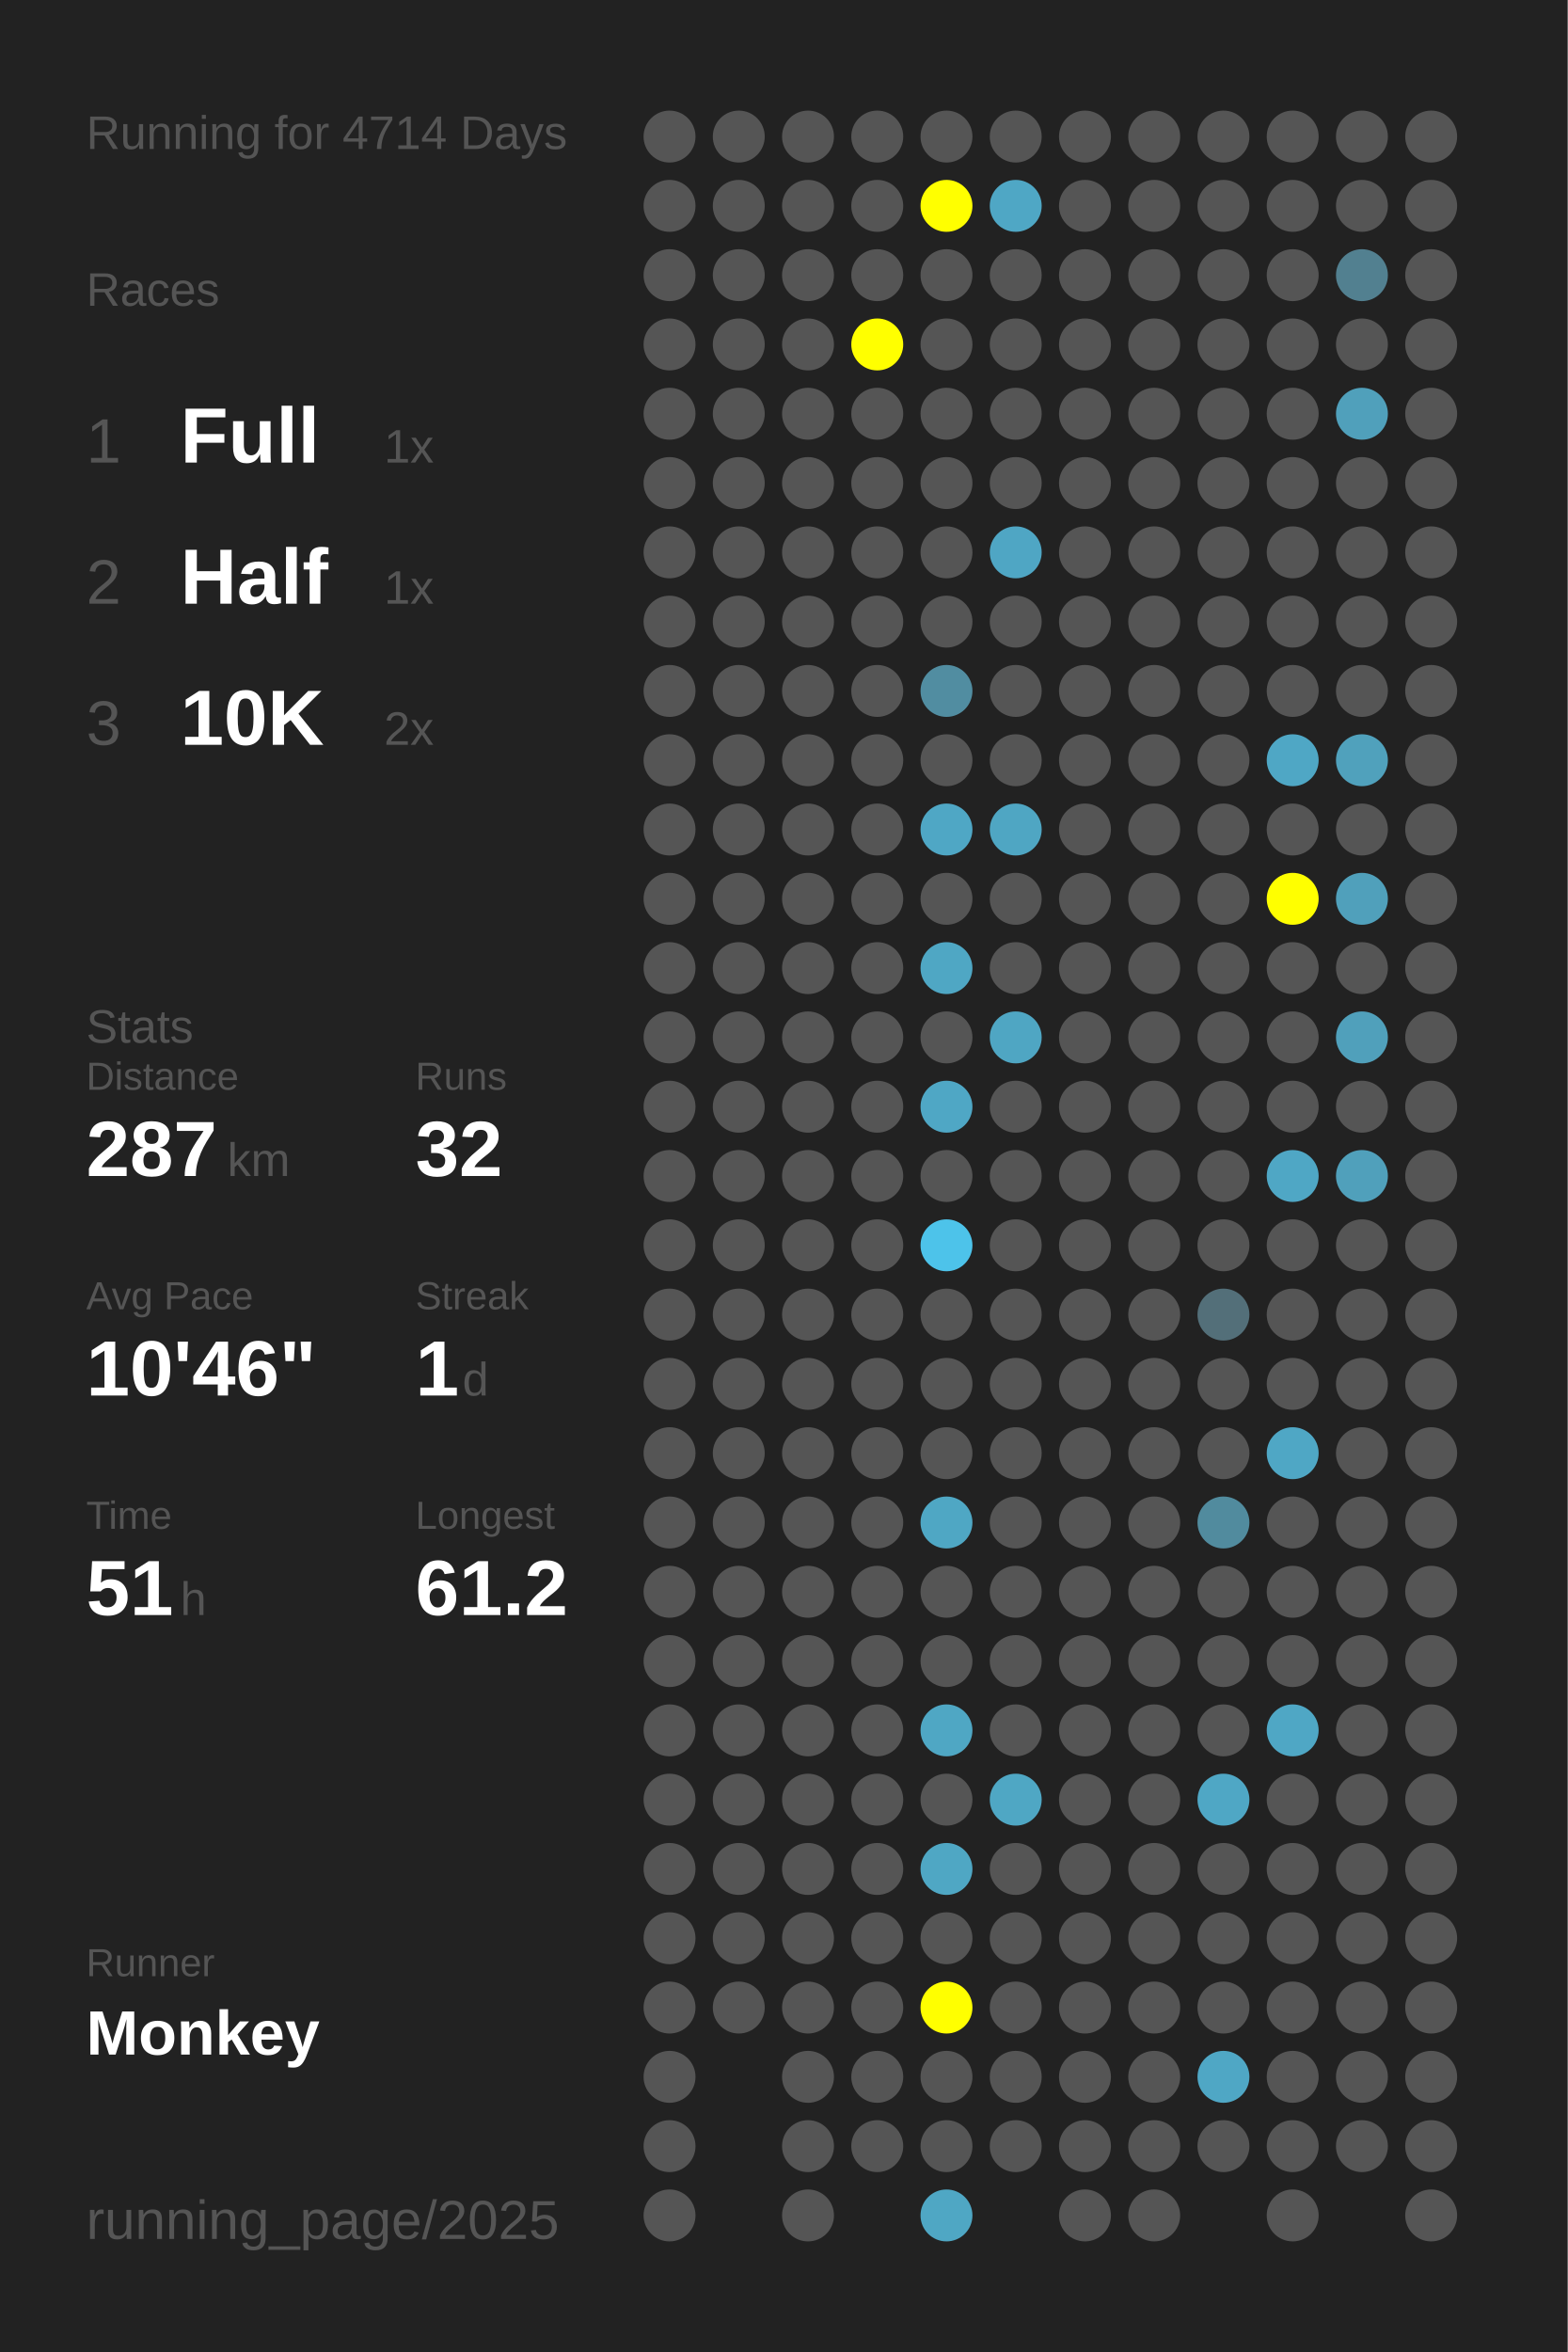
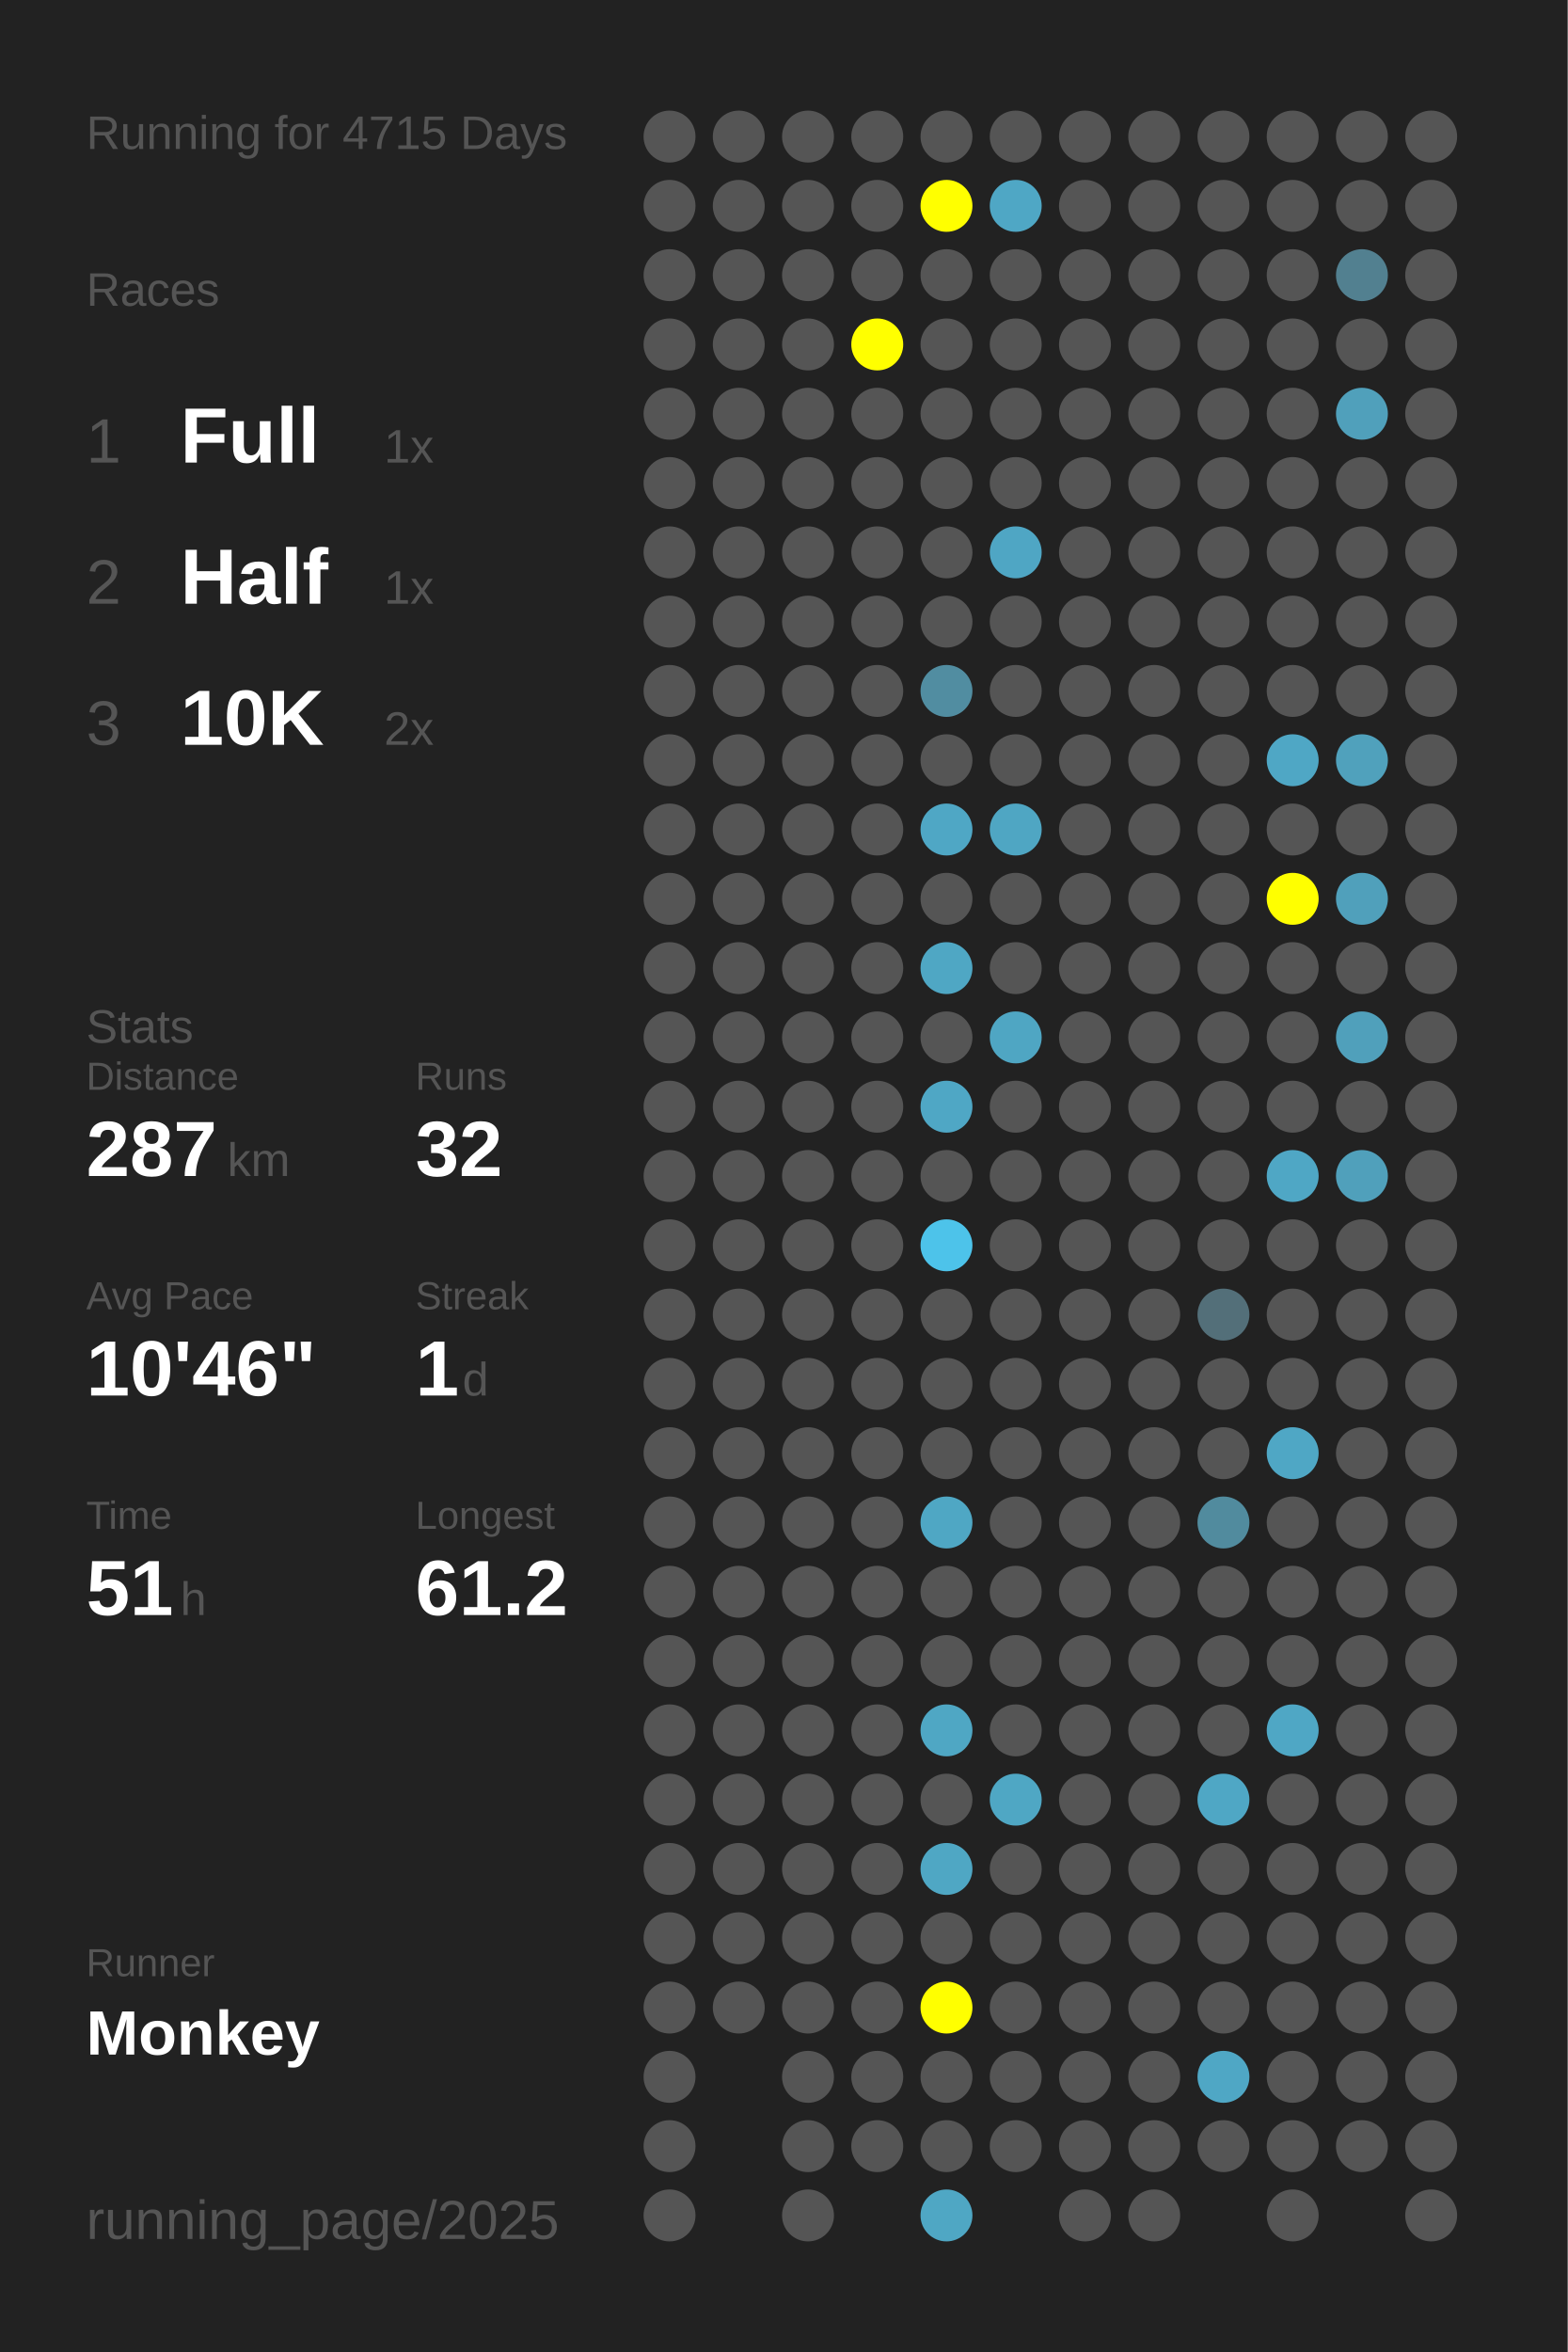
<svg xmlns="http://www.w3.org/2000/svg" baseProfile="full" height="300mm" version="1.1" viewBox="0,0,200,300" width="200mm">
  <defs />
  <rect fill="#222222" height="300" width="200" x="0" y="0" />
-   <text fill="#555555" style="font-size:6px; font-family:Arial;" x="11" y="19">Running for 4714 Days</text>
+   <text fill="#555555" style="font-size:6px; font-family:Arial;" x="11" y="19">Running for 4715 Days</text>
  <text fill="#555555" style="font-size:6px; font-family:Arial;" x="11" y="39">Races</text>
  <text fill="#555555" style="font-size:8px; font-family:Arial;" x="11" y="59">1</text>
  <text fill="#FFFFFF" style="font-size:10px; font-family:Arial; font-weight:bold;" x="23" y="59">Full</text>
  <text fill="#555555" style="font-size:6px; font-family:Arial;" x="49" y="59">1x</text>
  <text fill="#555555" style="font-size:8px; font-family:Arial;" x="11" y="77">2</text>
  <text fill="#FFFFFF" style="font-size:10px; font-family:Arial; font-weight:bold;" x="23" y="77">Half</text>
  <text fill="#555555" style="font-size:6px; font-family:Arial;" x="49" y="77">1x</text>
  <text fill="#555555" style="font-size:8px; font-family:Arial;" x="11" y="95">3</text>
  <text fill="#FFFFFF" style="font-size:10px; font-family:Arial; font-weight:bold;" x="23" y="95">10K</text>
  <text fill="#555555" style="font-size:6px; font-family:Arial;" x="49" y="95">2x</text>
  <text fill="#555555" style="font-size:6px; font-family:Arial;" x="11" y="133">Stats</text>
  <text fill="#555555" style="font-size:5px; font-family:Arial;" x="11" y="139">Distance</text>
  <text fill="#FFFFFF" style="font-size:10px; font-family:Arial; font-weight:bold;" x="11" y="150">287</text>
  <text fill="#555555" style="font-size:6px; font-family:Arial;" x="29" y="150">km</text>
  <text fill="#555555" style="font-size:5px; font-family:Arial;" x="53" y="139">Runs</text>
  <text fill="#FFFFFF" style="font-size:10px; font-family:Arial; font-weight:bold;" x="53" y="150">32</text>
  <text fill="#555555" style="font-size:5px; font-family:Arial;" x="11" y="167">Avg Pace</text>
  <text fill="#FFFFFF" style="font-size:10px; font-family:Arial; font-weight:bold;" x="11" y="178">10'46"</text>
  <text fill="#555555" style="font-size:5px; font-family:Arial;" x="53" y="167">Streak</text>
  <text fill="#FFFFFF" style="font-size:10px; font-family:Arial; font-weight:bold;" x="53" y="178">1</text>
  <text fill="#555555" style="font-size:6px; font-family:Arial;" x="59" y="178">d</text>
  <text fill="#555555" style="font-size:5px; font-family:Arial;" x="11" y="195">Time</text>
  <text fill="#FFFFFF" style="font-size:10px; font-family:Arial; font-weight:bold;" x="11" y="206">51</text>
  <text fill="#555555" style="font-size:6px; font-family:Arial;" x="23" y="206">h</text>
  <text fill="#555555" style="font-size:5px; font-family:Arial;" x="53" y="195">Longest</text>
  <text fill="#FFFFFF" style="font-size:10px; font-family:Arial; font-weight:bold;" x="53" y="206">61.2</text>
  <text fill="#555555" style="font-size:5px; font-family:Arial;" x="11" y="252.065">Runner</text>
  <text fill="#FFFFFF" style="font-size:8px; font-family:Arial; font-weight:bold;" x="11" y="262.065">Monkey</text>
  <text fill="#555555" style="font-size:7px; font-family:Arial;" x="11" y="285.581">running_page/2025</text>
  <circle cx="85.417" cy="17.419" fill="#555555" r="3.312" />
  <circle cx="85.417" cy="26.258" fill="#555555" r="3.312" />
  <circle cx="85.417" cy="35.097" fill="#555555" r="3.312" />
  <circle cx="85.417" cy="43.935" fill="#555555" r="3.312" />
  <circle cx="85.417" cy="52.774" fill="#555555" r="3.312" />
  <circle cx="85.417" cy="61.613" fill="#555555" r="3.312" />
  <circle cx="85.417" cy="70.452" fill="#555555" r="3.312" />
  <circle cx="85.417" cy="79.29" fill="#555555" r="3.312" />
  <circle cx="85.417" cy="88.129" fill="#555555" r="3.312" />
  <circle cx="85.417" cy="96.968" fill="#555555" r="3.312" />
  <circle cx="85.417" cy="105.806" fill="#555555" r="3.312" />
  <circle cx="85.417" cy="114.645" fill="#555555" r="3.312" />
  <circle cx="85.417" cy="123.484" fill="#555555" r="3.312" />
  <circle cx="85.417" cy="132.323" fill="#555555" r="3.312" />
  <circle cx="85.417" cy="141.161" fill="#555555" r="3.312" />
  <circle cx="85.417" cy="150" fill="#555555" r="3.312" />
  <circle cx="85.417" cy="158.839" fill="#555555" r="3.312" />
  <circle cx="85.417" cy="167.677" fill="#555555" r="3.312" />
  <circle cx="85.417" cy="176.516" fill="#555555" r="3.312" />
  <circle cx="85.417" cy="185.355" fill="#555555" r="3.312" />
  <circle cx="85.417" cy="194.194" fill="#555555" r="3.312" />
  <circle cx="85.417" cy="203.032" fill="#555555" r="3.312" />
  <circle cx="85.417" cy="211.871" fill="#555555" r="3.312" />
  <circle cx="85.417" cy="220.71" fill="#555555" r="3.312" />
  <circle cx="85.417" cy="229.548" fill="#555555" r="3.312" />
  <circle cx="85.417" cy="238.387" fill="#555555" r="3.312" />
  <circle cx="85.417" cy="247.226" fill="#555555" r="3.312" />
  <circle cx="85.417" cy="256.065" fill="#555555" r="3.312" />
  <circle cx="85.417" cy="264.903" fill="#555555" r="3.312" />
  <circle cx="85.417" cy="273.742" fill="#555555" r="3.312" />
  <circle cx="85.417" cy="282.581" fill="#555555" r="3.312" />
  <circle cx="94.25" cy="17.419" fill="#555555" r="3.312" />
  <circle cx="94.25" cy="26.258" fill="#555555" r="3.312" />
  <circle cx="94.25" cy="35.097" fill="#555555" r="3.312" />
  <circle cx="94.25" cy="43.935" fill="#555555" r="3.312" />
  <circle cx="94.25" cy="52.774" fill="#555555" r="3.312" />
  <circle cx="94.25" cy="61.613" fill="#555555" r="3.312" />
  <circle cx="94.25" cy="70.452" fill="#555555" r="3.312" />
  <circle cx="94.25" cy="79.29" fill="#555555" r="3.312" />
  <circle cx="94.25" cy="88.129" fill="#555555" r="3.312" />
  <circle cx="94.25" cy="96.968" fill="#555555" r="3.312" />
  <circle cx="94.25" cy="105.806" fill="#555555" r="3.312" />
  <circle cx="94.25" cy="114.645" fill="#555555" r="3.312" />
  <circle cx="94.25" cy="123.484" fill="#555555" r="3.312" />
  <circle cx="94.25" cy="132.323" fill="#555555" r="3.312" />
  <circle cx="94.25" cy="141.161" fill="#555555" r="3.312" />
  <circle cx="94.25" cy="150" fill="#555555" r="3.312" />
  <circle cx="94.25" cy="158.839" fill="#555555" r="3.312" />
  <circle cx="94.25" cy="167.677" fill="#555555" r="3.312" />
  <circle cx="94.25" cy="176.516" fill="#555555" r="3.312" />
  <circle cx="94.25" cy="185.355" fill="#555555" r="3.312" />
  <circle cx="94.25" cy="194.194" fill="#555555" r="3.312" />
  <circle cx="94.25" cy="203.032" fill="#555555" r="3.312" />
  <circle cx="94.25" cy="211.871" fill="#555555" r="3.312" />
  <circle cx="94.25" cy="220.71" fill="#555555" r="3.312" />
  <circle cx="94.25" cy="229.548" fill="#555555" r="3.312" />
  <circle cx="94.25" cy="238.387" fill="#555555" r="3.312" />
  <circle cx="94.25" cy="247.226" fill="#555555" r="3.312" />
  <circle cx="94.25" cy="256.065" fill="#555555" r="3.312" />
  <circle cx="103.083" cy="17.419" fill="#555555" r="3.312" />
  <circle cx="103.083" cy="26.258" fill="#555555" r="3.312" />
  <circle cx="103.083" cy="35.097" fill="#555555" r="3.312" />
  <circle cx="103.083" cy="43.935" fill="#555555" r="3.312" />
  <circle cx="103.083" cy="52.774" fill="#555555" r="3.312" />
  <circle cx="103.083" cy="61.613" fill="#555555" r="3.312" />
  <circle cx="103.083" cy="70.452" fill="#555555" r="3.312" />
  <circle cx="103.083" cy="79.29" fill="#555555" r="3.312" />
  <circle cx="103.083" cy="88.129" fill="#555555" r="3.312" />
  <circle cx="103.083" cy="96.968" fill="#555555" r="3.312" />
  <circle cx="103.083" cy="105.806" fill="#555555" r="3.312" />
  <circle cx="103.083" cy="114.645" fill="#555555" r="3.312" />
  <circle cx="103.083" cy="123.484" fill="#555555" r="3.312" />
  <circle cx="103.083" cy="132.323" fill="#555555" r="3.312" />
  <circle cx="103.083" cy="141.161" fill="#555555" r="3.312" />
  <circle cx="103.083" cy="150" fill="#555555" r="3.312" />
  <circle cx="103.083" cy="158.839" fill="#555555" r="3.312" />
  <circle cx="103.083" cy="167.677" fill="#555555" r="3.312" />
  <circle cx="103.083" cy="176.516" fill="#555555" r="3.312" />
  <circle cx="103.083" cy="185.355" fill="#555555" r="3.312" />
  <circle cx="103.083" cy="194.194" fill="#555555" r="3.312" />
  <circle cx="103.083" cy="203.032" fill="#555555" r="3.312" />
  <circle cx="103.083" cy="211.871" fill="#555555" r="3.312" />
  <circle cx="103.083" cy="220.71" fill="#555555" r="3.312" />
  <circle cx="103.083" cy="229.548" fill="#555555" r="3.312" />
  <circle cx="103.083" cy="238.387" fill="#555555" r="3.312" />
  <circle cx="103.083" cy="247.226" fill="#555555" r="3.312" />
  <circle cx="103.083" cy="256.065" fill="#555555" r="3.312" />
  <circle cx="103.083" cy="264.903" fill="#555555" r="3.312" />
  <circle cx="103.083" cy="273.742" fill="#555555" r="3.312" />
  <circle cx="103.083" cy="282.581" fill="#555555" r="3.312" />
  <circle cx="111.917" cy="17.419" fill="#555555" r="3.312" />
  <circle cx="111.917" cy="26.258" fill="#555555" r="3.312" />
  <circle cx="111.917" cy="35.097" fill="#555555" r="3.312" />
  <circle cx="111.917" cy="43.935" fill="#FFFF00" r="3.312" />
  <circle cx="111.917" cy="52.774" fill="#555555" r="3.312" />
  <circle cx="111.917" cy="61.613" fill="#555555" r="3.312" />
  <circle cx="111.917" cy="70.452" fill="#555555" r="3.312" />
  <circle cx="111.917" cy="79.29" fill="#555555" r="3.312" />
  <circle cx="111.917" cy="88.129" fill="#555555" r="3.312" />
  <circle cx="111.917" cy="96.968" fill="#555555" r="3.312" />
  <circle cx="111.917" cy="105.806" fill="#555555" r="3.312" />
  <circle cx="111.917" cy="114.645" fill="#555555" r="3.312" />
  <circle cx="111.917" cy="123.484" fill="#555555" r="3.312" />
  <circle cx="111.917" cy="132.323" fill="#555555" r="3.312" />
  <circle cx="111.917" cy="141.161" fill="#555555" r="3.312" />
  <circle cx="111.917" cy="150" fill="#555555" r="3.312" />
  <circle cx="111.917" cy="158.839" fill="#555555" r="3.312" />
  <circle cx="111.917" cy="167.677" fill="#555555" r="3.312" />
  <circle cx="111.917" cy="176.516" fill="#555555" r="3.312" />
  <circle cx="111.917" cy="185.355" fill="#555555" r="3.312" />
  <circle cx="111.917" cy="194.194" fill="#555555" r="3.312" />
  <circle cx="111.917" cy="203.032" fill="#555555" r="3.312" />
  <circle cx="111.917" cy="211.871" fill="#555555" r="3.312" />
  <circle cx="111.917" cy="220.71" fill="#555555" r="3.312" />
  <circle cx="111.917" cy="229.548" fill="#555555" r="3.312" />
  <circle cx="111.917" cy="238.387" fill="#555555" r="3.312" />
  <circle cx="111.917" cy="247.226" fill="#555555" r="3.312" />
  <circle cx="111.917" cy="256.065" fill="#555555" r="3.312" />
  <circle cx="111.917" cy="264.903" fill="#555555" r="3.312" />
  <circle cx="111.917" cy="273.742" fill="#555555" r="3.312" />
  <circle cx="120.75" cy="17.419" fill="#555555" r="3.312" />
  <circle cx="120.75" cy="26.258" fill="#FFFF00" r="3.312" />
  <circle cx="120.75" cy="35.097" fill="#555555" r="3.312" />
  <circle cx="120.75" cy="43.935" fill="#555555" r="3.312" />
  <circle cx="120.75" cy="52.774" fill="#555555" r="3.312" />
  <circle cx="120.75" cy="61.613" fill="#555555" r="3.312" />
  <circle cx="120.75" cy="70.452" fill="#555555" r="3.312" />
  <circle cx="120.75" cy="79.29" fill="#555555" r="3.312" />
  <circle cx="120.75" cy="88.129" fill="#518da1" r="3.312" />
  <circle cx="120.75" cy="96.968" fill="#555555" r="3.312" />
  <circle cx="120.75" cy="105.806" fill="#4fa7c5" r="3.312" />
  <circle cx="120.75" cy="114.645" fill="#555555" r="3.312" />
  <circle cx="120.75" cy="123.484" fill="#4fa7c4" r="3.312" />
  <circle cx="120.75" cy="132.323" fill="#555555" r="3.312" />
  <circle cx="120.75" cy="141.161" fill="#4fa7c5" r="3.312" />
  <circle cx="120.75" cy="150" fill="#555555" r="3.312" />
  <circle cx="120.75" cy="158.839" fill="#4dc3ea" r="3.312" />
  <circle cx="120.75" cy="167.677" fill="#555555" r="3.312" />
  <circle cx="120.75" cy="176.516" fill="#555555" r="3.312" />
  <circle cx="120.75" cy="185.355" fill="#555555" r="3.312" />
  <circle cx="120.75" cy="194.194" fill="#4fa7c4" r="3.312" />
  <circle cx="120.75" cy="203.032" fill="#555555" r="3.312" />
  <circle cx="120.75" cy="211.871" fill="#555555" r="3.312" />
  <circle cx="120.75" cy="220.71" fill="#4fa7c4" r="3.312" />
  <circle cx="120.75" cy="229.548" fill="#555555" r="3.312" />
  <circle cx="120.75" cy="238.387" fill="#4fa7c4" r="3.312" />
  <circle cx="120.75" cy="247.226" fill="#555555" r="3.312" />
  <circle cx="120.75" cy="256.065" fill="#FFFF00" r="3.312" />
  <circle cx="120.75" cy="264.903" fill="#555555" r="3.312" />
  <circle cx="120.75" cy="273.742" fill="#555555" r="3.312" />
  <circle cx="120.75" cy="282.581" fill="#4fa7c4" r="3.312" />
  <circle cx="129.583" cy="17.419" fill="#555555" r="3.312" />
  <circle cx="129.583" cy="26.258" fill="#4fa7c5" r="3.312" />
  <circle cx="129.583" cy="35.097" fill="#555555" r="3.312" />
  <circle cx="129.583" cy="43.935" fill="#555555" r="3.312" />
  <circle cx="129.583" cy="52.774" fill="#555555" r="3.312" />
  <circle cx="129.583" cy="61.613" fill="#555555" r="3.312" />
  <circle cx="129.583" cy="70.452" fill="#4fa6c4" r="3.312" />
  <circle cx="129.583" cy="79.29" fill="#555555" r="3.312" />
  <circle cx="129.583" cy="88.129" fill="#555555" r="3.312" />
  <circle cx="129.583" cy="96.968" fill="#555555" r="3.312" />
  <circle cx="129.583" cy="105.806" fill="#4fa6c3" r="3.312" />
  <circle cx="129.583" cy="114.645" fill="#555555" r="3.312" />
  <circle cx="129.583" cy="123.484" fill="#555555" r="3.312" />
  <circle cx="129.583" cy="132.323" fill="#4fa6c3" r="3.312" />
  <circle cx="129.583" cy="141.161" fill="#555555" r="3.312" />
  <circle cx="129.583" cy="150" fill="#555555" r="3.312" />
  <circle cx="129.583" cy="158.839" fill="#555555" r="3.312" />
  <circle cx="129.583" cy="167.677" fill="#555555" r="3.312" />
  <circle cx="129.583" cy="176.516" fill="#555555" r="3.312" />
  <circle cx="129.583" cy="185.355" fill="#555555" r="3.312" />
  <circle cx="129.583" cy="194.194" fill="#555555" r="3.312" />
  <circle cx="129.583" cy="203.032" fill="#555555" r="3.312" />
  <circle cx="129.583" cy="211.871" fill="#555555" r="3.312" />
  <circle cx="129.583" cy="220.71" fill="#555555" r="3.312" />
  <circle cx="129.583" cy="229.548" fill="#4fa7c4" r="3.312" />
  <circle cx="129.583" cy="238.387" fill="#555555" r="3.312" />
  <circle cx="129.583" cy="247.226" fill="#555555" r="3.312" />
  <circle cx="129.583" cy="256.065" fill="#555555" r="3.312" />
  <circle cx="129.583" cy="264.903" fill="#555555" r="3.312" />
  <circle cx="129.583" cy="273.742" fill="#555555" r="3.312" />
  <circle cx="138.417" cy="17.419" fill="#555555" r="3.312" />
  <circle cx="138.417" cy="26.258" fill="#555555" r="3.312" />
  <circle cx="138.417" cy="35.097" fill="#555555" r="3.312" />
  <circle cx="138.417" cy="43.935" fill="#555555" r="3.312" />
  <circle cx="138.417" cy="52.774" fill="#555555" r="3.312" />
  <circle cx="138.417" cy="61.613" fill="#555555" r="3.312" />
  <circle cx="138.417" cy="70.452" fill="#555555" r="3.312" />
  <circle cx="138.417" cy="79.29" fill="#555555" r="3.312" />
  <circle cx="138.417" cy="88.129" fill="#555555" r="3.312" />
  <circle cx="138.417" cy="96.968" fill="#555555" r="3.312" />
  <circle cx="138.417" cy="105.806" fill="#555555" r="3.312" />
  <circle cx="138.417" cy="114.645" fill="#555555" r="3.312" />
  <circle cx="138.417" cy="123.484" fill="#555555" r="3.312" />
  <circle cx="138.417" cy="132.323" fill="#555555" r="3.312" />
  <circle cx="138.417" cy="141.161" fill="#555555" r="3.312" />
  <circle cx="138.417" cy="150" fill="#555555" r="3.312" />
  <circle cx="138.417" cy="158.839" fill="#555555" r="3.312" />
  <circle cx="138.417" cy="167.677" fill="#555555" r="3.312" />
  <circle cx="138.417" cy="176.516" fill="#555555" r="3.312" />
  <circle cx="138.417" cy="185.355" fill="#555555" r="3.312" />
  <circle cx="138.417" cy="194.194" fill="#555555" r="3.312" />
  <circle cx="138.417" cy="203.032" fill="#555555" r="3.312" />
  <circle cx="138.417" cy="211.871" fill="#555555" r="3.312" />
  <circle cx="138.417" cy="220.71" fill="#555555" r="3.312" />
  <circle cx="138.417" cy="229.548" fill="#555555" r="3.312" />
  <circle cx="138.417" cy="238.387" fill="#555555" r="3.312" />
  <circle cx="138.417" cy="247.226" fill="#555555" r="3.312" />
  <circle cx="138.417" cy="256.065" fill="#555555" r="3.312" />
  <circle cx="138.417" cy="264.903" fill="#555555" r="3.312" />
  <circle cx="138.417" cy="273.742" fill="#555555" r="3.312" />
  <circle cx="138.417" cy="282.581" fill="#555555" r="3.312" />
  <circle cx="147.25" cy="17.419" fill="#555555" r="3.312" />
  <circle cx="147.25" cy="26.258" fill="#555555" r="3.312" />
  <circle cx="147.25" cy="35.097" fill="#555555" r="3.312" />
  <circle cx="147.25" cy="43.935" fill="#555555" r="3.312" />
  <circle cx="147.25" cy="52.774" fill="#555555" r="3.312" />
  <circle cx="147.25" cy="61.613" fill="#555555" r="3.312" />
  <circle cx="147.25" cy="70.452" fill="#555555" r="3.312" />
  <circle cx="147.25" cy="79.29" fill="#555555" r="3.312" />
  <circle cx="147.25" cy="88.129" fill="#555555" r="3.312" />
  <circle cx="147.25" cy="96.968" fill="#555555" r="3.312" />
  <circle cx="147.25" cy="105.806" fill="#555555" r="3.312" />
  <circle cx="147.25" cy="114.645" fill="#555555" r="3.312" />
  <circle cx="147.25" cy="123.484" fill="#555555" r="3.312" />
  <circle cx="147.25" cy="132.323" fill="#555555" r="3.312" />
  <circle cx="147.25" cy="141.161" fill="#555555" r="3.312" />
  <circle cx="147.25" cy="150" fill="#555555" r="3.312" />
  <circle cx="147.25" cy="158.839" fill="#555555" r="3.312" />
  <circle cx="147.25" cy="167.677" fill="#555555" r="3.312" />
  <circle cx="147.25" cy="176.516" fill="#555555" r="3.312" />
  <circle cx="147.25" cy="185.355" fill="#555555" r="3.312" />
  <circle cx="147.25" cy="194.194" fill="#555555" r="3.312" />
  <circle cx="147.25" cy="203.032" fill="#555555" r="3.312" />
  <circle cx="147.25" cy="211.871" fill="#555555" r="3.312" />
  <circle cx="147.25" cy="220.71" fill="#555555" r="3.312" />
  <circle cx="147.25" cy="229.548" fill="#555555" r="3.312" />
  <circle cx="147.25" cy="238.387" fill="#555555" r="3.312" />
  <circle cx="147.25" cy="247.226" fill="#555555" r="3.312" />
  <circle cx="147.25" cy="256.065" fill="#555555" r="3.312" />
  <circle cx="147.25" cy="264.903" fill="#555555" r="3.312" />
  <circle cx="147.25" cy="273.742" fill="#555555" r="3.312" />
  <circle cx="147.25" cy="282.581" fill="#555555" r="3.312" />
  <circle cx="156.083" cy="17.419" fill="#555555" r="3.312" />
  <circle cx="156.083" cy="26.258" fill="#555555" r="3.312" />
  <circle cx="156.083" cy="35.097" fill="#555555" r="3.312" />
  <circle cx="156.083" cy="43.935" fill="#555555" r="3.312" />
  <circle cx="156.083" cy="52.774" fill="#555555" r="3.312" />
  <circle cx="156.083" cy="61.613" fill="#555555" r="3.312" />
  <circle cx="156.083" cy="70.452" fill="#555555" r="3.312" />
  <circle cx="156.083" cy="79.29" fill="#555555" r="3.312" />
  <circle cx="156.083" cy="88.129" fill="#555555" r="3.312" />
  <circle cx="156.083" cy="96.968" fill="#555555" r="3.312" />
  <circle cx="156.083" cy="105.806" fill="#555555" r="3.312" />
  <circle cx="156.083" cy="114.645" fill="#555555" r="3.312" />
  <circle cx="156.083" cy="123.484" fill="#555555" r="3.312" />
  <circle cx="156.083" cy="132.323" fill="#555555" r="3.312" />
  <circle cx="156.083" cy="141.161" fill="#555555" r="3.312" />
  <circle cx="156.083" cy="150" fill="#555555" r="3.312" />
  <circle cx="156.083" cy="158.839" fill="#555555" r="3.312" />
  <circle cx="156.083" cy="167.677" fill="#536f79" r="3.312" />
  <circle cx="156.083" cy="176.516" fill="#555555" r="3.312" />
  <circle cx="156.083" cy="185.355" fill="#555555" r="3.312" />
  <circle cx="156.083" cy="194.194" fill="#518b9e" r="3.312" />
  <circle cx="156.083" cy="203.032" fill="#555555" r="3.312" />
  <circle cx="156.083" cy="211.871" fill="#555555" r="3.312" />
  <circle cx="156.083" cy="220.71" fill="#555555" r="3.312" />
  <circle cx="156.083" cy="229.548" fill="#4fa7c5" r="3.312" />
  <circle cx="156.083" cy="238.387" fill="#555555" r="3.312" />
  <circle cx="156.083" cy="247.226" fill="#555555" r="3.312" />
  <circle cx="156.083" cy="256.065" fill="#555555" r="3.312" />
  <circle cx="156.083" cy="264.903" fill="#4fa7c5" r="3.312" />
  <circle cx="156.083" cy="273.742" fill="#555555" r="3.312" />
  <circle cx="164.917" cy="17.419" fill="#555555" r="3.312" />
  <circle cx="164.917" cy="26.258" fill="#555555" r="3.312" />
  <circle cx="164.917" cy="35.097" fill="#555555" r="3.312" />
  <circle cx="164.917" cy="43.935" fill="#555555" r="3.312" />
  <circle cx="164.917" cy="52.774" fill="#555555" r="3.312" />
  <circle cx="164.917" cy="61.613" fill="#555555" r="3.312" />
  <circle cx="164.917" cy="70.452" fill="#555555" r="3.312" />
  <circle cx="164.917" cy="79.29" fill="#555555" r="3.312" />
  <circle cx="164.917" cy="88.129" fill="#555555" r="3.312" />
  <circle cx="164.917" cy="96.968" fill="#4fa7c5" r="3.312" />
  <circle cx="164.917" cy="105.806" fill="#555555" r="3.312" />
  <circle cx="164.917" cy="114.645" fill="#FFFF00" r="3.312" />
  <circle cx="164.917" cy="123.484" fill="#555555" r="3.312" />
  <circle cx="164.917" cy="132.323" fill="#555555" r="3.312" />
  <circle cx="164.917" cy="141.161" fill="#555555" r="3.312" />
  <circle cx="164.917" cy="150" fill="#4fa7c5" r="3.312" />
  <circle cx="164.917" cy="158.839" fill="#555555" r="3.312" />
  <circle cx="164.917" cy="167.677" fill="#555555" r="3.312" />
  <circle cx="164.917" cy="176.516" fill="#555555" r="3.312" />
  <circle cx="164.917" cy="185.355" fill="#4fa7c5" r="3.312" />
  <circle cx="164.917" cy="194.194" fill="#555555" r="3.312" />
  <circle cx="164.917" cy="203.032" fill="#555555" r="3.312" />
  <circle cx="164.917" cy="211.871" fill="#555555" r="3.312" />
  <circle cx="164.917" cy="220.71" fill="#4fa7c5" r="3.312" />
  <circle cx="164.917" cy="229.548" fill="#555555" r="3.312" />
  <circle cx="164.917" cy="238.387" fill="#555555" r="3.312" />
  <circle cx="164.917" cy="247.226" fill="#555555" r="3.312" />
  <circle cx="164.917" cy="256.065" fill="#555555" r="3.312" />
  <circle cx="164.917" cy="264.903" fill="#555555" r="3.312" />
  <circle cx="164.917" cy="273.742" fill="#555555" r="3.312" />
  <circle cx="164.917" cy="282.581" fill="#555555" r="3.312" />
  <circle cx="173.75" cy="17.419" fill="#555555" r="3.312" />
  <circle cx="173.75" cy="26.258" fill="#555555" r="3.312" />
  <circle cx="173.75" cy="35.097" fill="#528090" r="3.312" />
  <circle cx="173.75" cy="43.935" fill="#555555" r="3.312" />
  <circle cx="173.75" cy="52.774" fill="#50a0bb" r="3.312" />
  <circle cx="173.75" cy="61.613" fill="#555555" r="3.312" />
  <circle cx="173.75" cy="70.452" fill="#555555" r="3.312" />
  <circle cx="173.75" cy="79.29" fill="#555555" r="3.312" />
  <circle cx="173.75" cy="88.129" fill="#555555" r="3.312" />
  <circle cx="173.75" cy="96.968" fill="#50a1bc" r="3.312" />
  <circle cx="173.75" cy="105.806" fill="#555555" r="3.312" />
  <circle cx="173.75" cy="114.645" fill="#50a0bb" r="3.312" />
  <circle cx="173.75" cy="123.484" fill="#555555" r="3.312" />
  <circle cx="173.75" cy="132.323" fill="#50a0bb" r="3.312" />
  <circle cx="173.75" cy="141.161" fill="#555555" r="3.312" />
  <circle cx="173.75" cy="150" fill="#50a0bb" r="3.312" />
  <circle cx="173.75" cy="158.839" fill="#555555" r="3.312" />
  <circle cx="173.75" cy="167.677" fill="#555555" r="3.312" />
  <circle cx="173.75" cy="176.516" fill="#555555" r="3.312" />
  <circle cx="173.75" cy="185.355" fill="#555555" r="3.312" />
  <circle cx="173.75" cy="194.194" fill="#555555" r="3.312" />
  <circle cx="173.75" cy="203.032" fill="#555555" r="3.312" />
  <circle cx="173.75" cy="211.871" fill="#555555" r="3.312" />
  <circle cx="173.75" cy="220.71" fill="#555555" r="3.312" />
  <circle cx="173.75" cy="229.548" fill="#555555" r="3.312" />
  <circle cx="173.75" cy="238.387" fill="#555555" r="3.312" />
  <circle cx="173.75" cy="247.226" fill="#555555" r="3.312" />
  <circle cx="173.75" cy="256.065" fill="#555555" r="3.312" />
  <circle cx="173.75" cy="264.903" fill="#555555" r="3.312" />
  <circle cx="173.75" cy="273.742" fill="#555555" r="3.312" />
  <circle cx="182.583" cy="17.419" fill="#555555" r="3.312" />
  <circle cx="182.583" cy="26.258" fill="#555555" r="3.312" />
  <circle cx="182.583" cy="35.097" fill="#555555" r="3.312" />
  <circle cx="182.583" cy="43.935" fill="#555555" r="3.312" />
  <circle cx="182.583" cy="52.774" fill="#555555" r="3.312" />
  <circle cx="182.583" cy="61.613" fill="#555555" r="3.312" />
  <circle cx="182.583" cy="70.452" fill="#555555" r="3.312" />
  <circle cx="182.583" cy="79.29" fill="#555555" r="3.312" />
  <circle cx="182.583" cy="88.129" fill="#555555" r="3.312" />
  <circle cx="182.583" cy="96.968" fill="#555555" r="3.312" />
  <circle cx="182.583" cy="105.806" fill="#555555" r="3.312" />
  <circle cx="182.583" cy="114.645" fill="#555555" r="3.312" />
  <circle cx="182.583" cy="123.484" fill="#555555" r="3.312" />
  <circle cx="182.583" cy="132.323" fill="#555555" r="3.312" />
  <circle cx="182.583" cy="141.161" fill="#555555" r="3.312" />
  <circle cx="182.583" cy="150" fill="#555555" r="3.312" />
  <circle cx="182.583" cy="158.839" fill="#555555" r="3.312" />
  <circle cx="182.583" cy="167.677" fill="#555555" r="3.312" />
  <circle cx="182.583" cy="176.516" fill="#555555" r="3.312" />
  <circle cx="182.583" cy="185.355" fill="#555555" r="3.312" />
  <circle cx="182.583" cy="194.194" fill="#555555" r="3.312" />
  <circle cx="182.583" cy="203.032" fill="#555555" r="3.312" />
  <circle cx="182.583" cy="211.871" fill="#555555" r="3.312" />
  <circle cx="182.583" cy="220.71" fill="#555555" r="3.312" />
  <circle cx="182.583" cy="229.548" fill="#555555" r="3.312" />
  <circle cx="182.583" cy="238.387" fill="#555555" r="3.312" />
  <circle cx="182.583" cy="247.226" fill="#555555" r="3.312" />
  <circle cx="182.583" cy="256.065" fill="#555555" r="3.312" />
  <circle cx="182.583" cy="264.903" fill="#555555" r="3.312" />
  <circle cx="182.583" cy="273.742" fill="#555555" r="3.312" />
  <circle cx="182.583" cy="282.581" fill="#555555" r="3.312" />
</svg>
